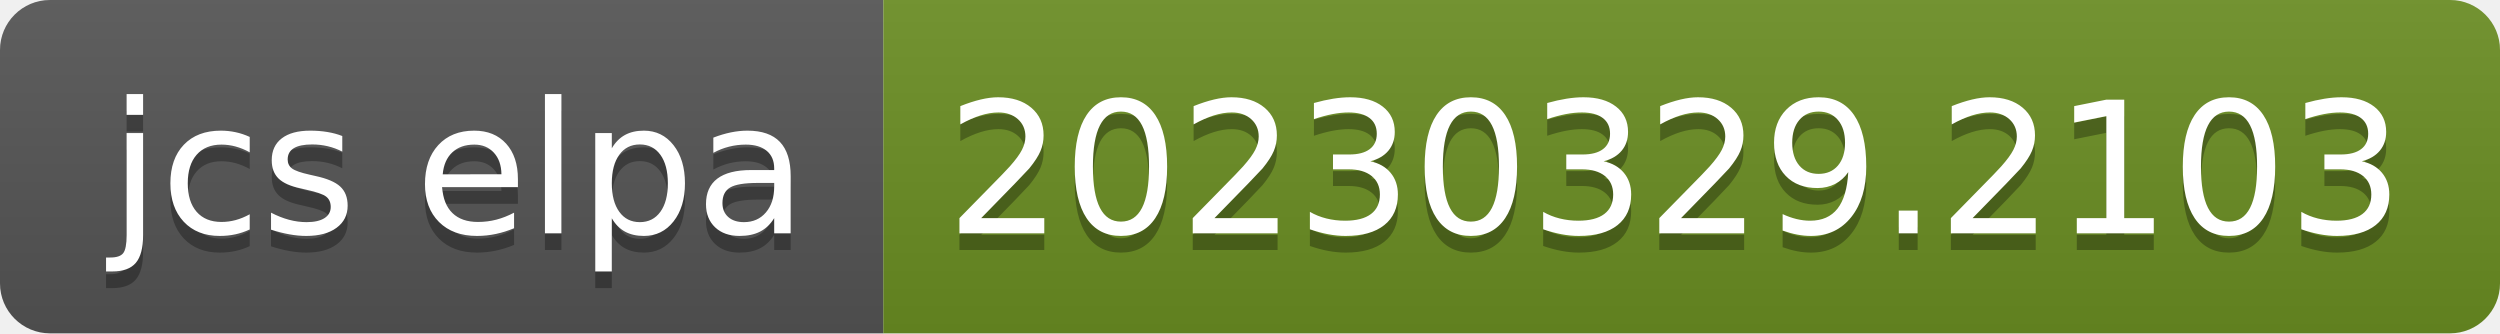
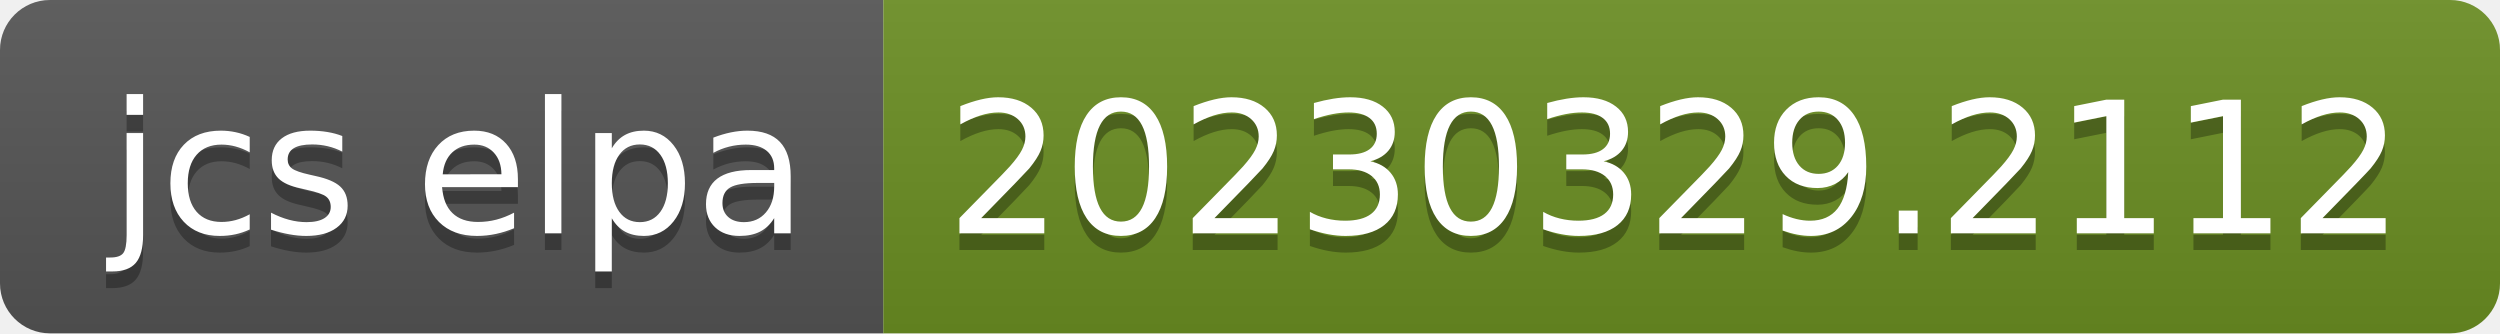
- <svg xmlns="http://www.w3.org/2000/svg" width="150" height="20" role="img" aria-label="jcs elpa: 20230329.2103">
+ <svg xmlns="http://www.w3.org/2000/svg" width="150" height="20" role="img" aria-label="jcs elpa: 20230329.2112">
  <linearGradient id="s" x2="0" y2="100%">
    <stop offset="0" stop-color="#bbb" stop-opacity=".1" />
    <stop offset="1" stop-opacity=".1" />
  </linearGradient>
  <clipPath id="r">
    <rect width="150" height="20" rx="3" fill="#fff" />
  </clipPath>
  <g clip-path="url(#r)">
    <rect width="53" height="20" fill="#555" />
    <rect x="53" width="97" height="20" fill="#6b8e23" />
    <rect width="150" height="20" fill="url(#s)" />
  </g>
  <g fill="#fff" text-anchor="middle" font-family="Verdana,Geneva,DejaVu Sans,sans-serif" text-rendering="geometricPrecision" font-size="110">
    <text aria-hidden="true" x="275" y="150" fill="#010101" fill-opacity=".3" transform="scale(.1)" textLength="430">jcs elpa</text>
    <text x="275" y="140" transform="scale(.1)" fill="#fff" textLength="430">jcs elpa</text>
-     <text aria-hidden="true" x="1005" y="150" fill="#010101" fill-opacity=".3" transform="scale(.1)" textLength="870">20230329.2103</text>
-     <text x="1005" y="140" transform="scale(.1)" fill="#fff" textLength="870">20230329.2103</text>
+     <text aria-hidden="true" x="1005" y="150" fill="#010101" fill-opacity=".3" transform="scale(.1)" textLength="870">20230329.2112</text>
+     <text x="1005" y="140" transform="scale(.1)" fill="#fff" textLength="870">20230329.2112</text>
  </g>
</svg>
